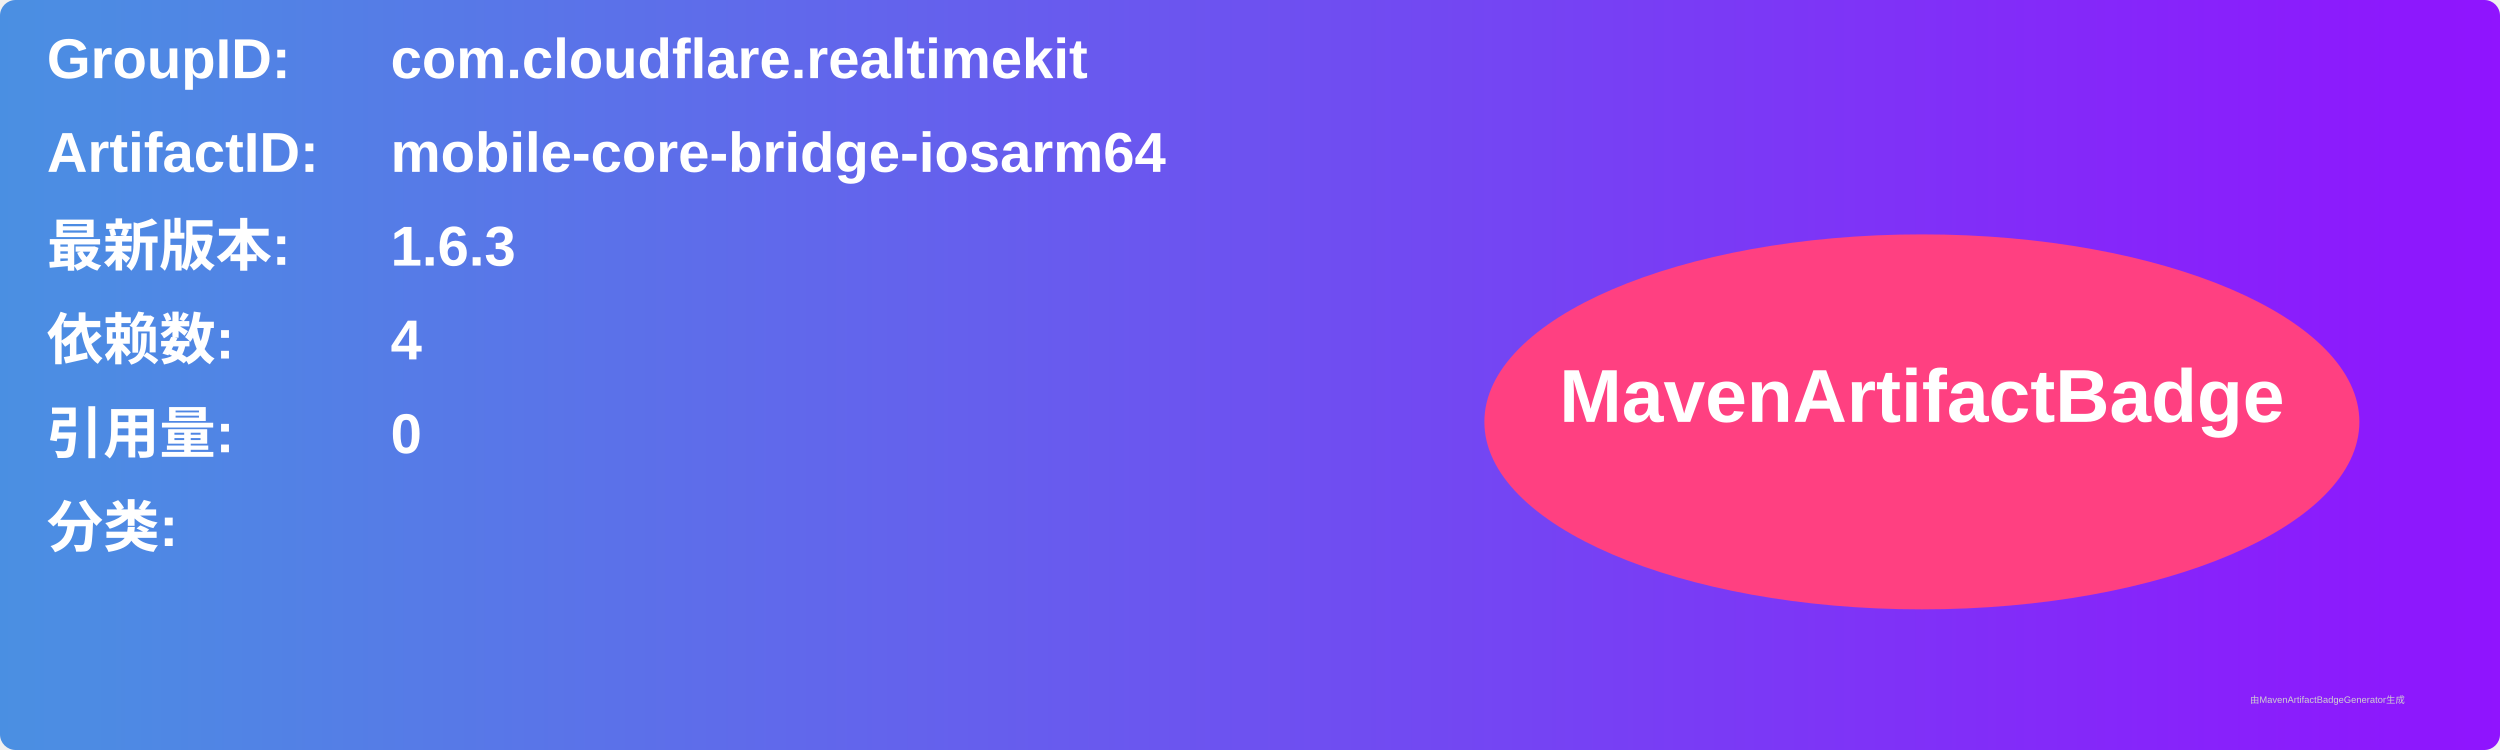
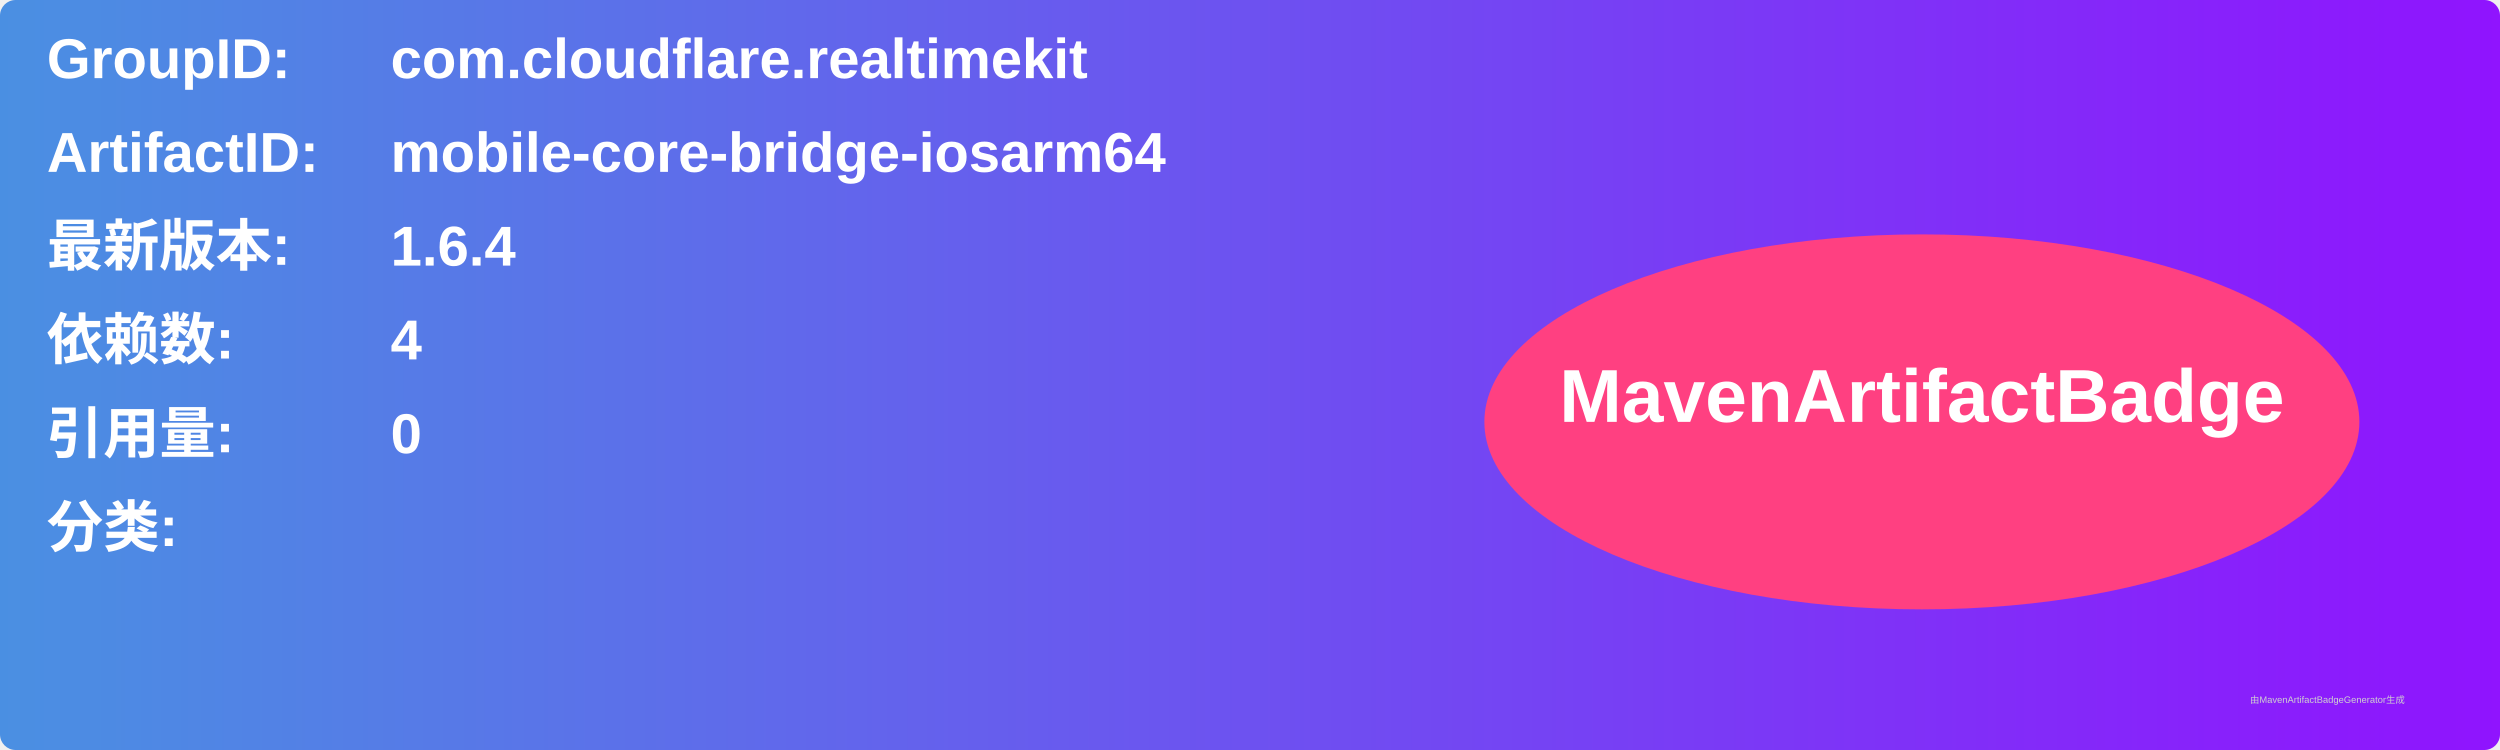
<svg xmlns="http://www.w3.org/2000/svg" width="800" height="240" viewBox="0 0 800 240">
  <linearGradient id="grad" x1="0%" y1="0%" x2="100%" y2="0%">
    <stop offset="0%" stop-color="#4a90e2" />
    <stop offset="100%" stop-color="#9013fe" />
  </linearGradient>
  <rect width="100%" height="100%" rx="5" ry="5" fill="url(#grad)" />
  <g transform="translate(15, 15)">
    <text x="0" y="10" font-family="Arial" font-size="18" fill="white" font-weight="bold" width="260">GroupID:</text>
    <text x="110" y="10" font-family="Arial" font-size="18" fill="white" font-weight="bold" width="460">com.cloudflare.realtimekit</text>
    <text x="0" y="40" font-family="Arial" font-size="18" fill="white" font-weight="bold" width="260">ArtifactID:</text>
    <text x="110" y="40" font-family="Arial" font-size="18" fill="white" font-weight="bold" width="460">mobile-core-bridge-iosarm64</text>
    <text x="0" y="70" font-family="Arial" font-size="18" fill="white" font-weight="bold">最新版本:</text>
    <text x="110" y="70" font-family="Arial" font-size="18" fill="white" font-weight="bold">
-       <tspan font-weight="bold">1.6.3</tspan>
+       <tspan font-weight="bold">1.6.4</tspan>
    </text>
    <text x="0" y="100" font-family="Arial" font-size="18" fill="white" font-weight="bold">依赖数: </text>
    <text x="110" y="100" font-family="Arial" font-size="18" fill="white">
      <tspan font-weight="bold">4</tspan>
    </text>
    <text x="0" y="130" font-family="Arial" font-size="18" fill="white" font-weight="bold">引用量: </text>
    <text x="110" y="130" font-family="Arial" font-size="18" fill="white">
      <tspan font-weight="bold">0</tspan>
    </text>
    <text x="0" y="160" font-family="Arial" font-size="18" fill="white" font-weight="bold">分类:</text>
    <text x="10" y="190" font-family="Arial" font-size="10" fill="white">
      <tspan font-weight="bold" />
    </text>
    <ellipse cx="600" cy="120" rx="140" ry="60" fill="#ff4081" />
    <text x="600" y="120" text-anchor="middle" font-family="Arial" font-size="24" fill="white" font-weight="bold">MavenArtifactBadge</text>
  </g>
  <text x="720" y="225" font-family="Arial" font-size="3" fill="#d0d0d0">由MavenArtifactBadgeGenerator生成</text>
</svg>
